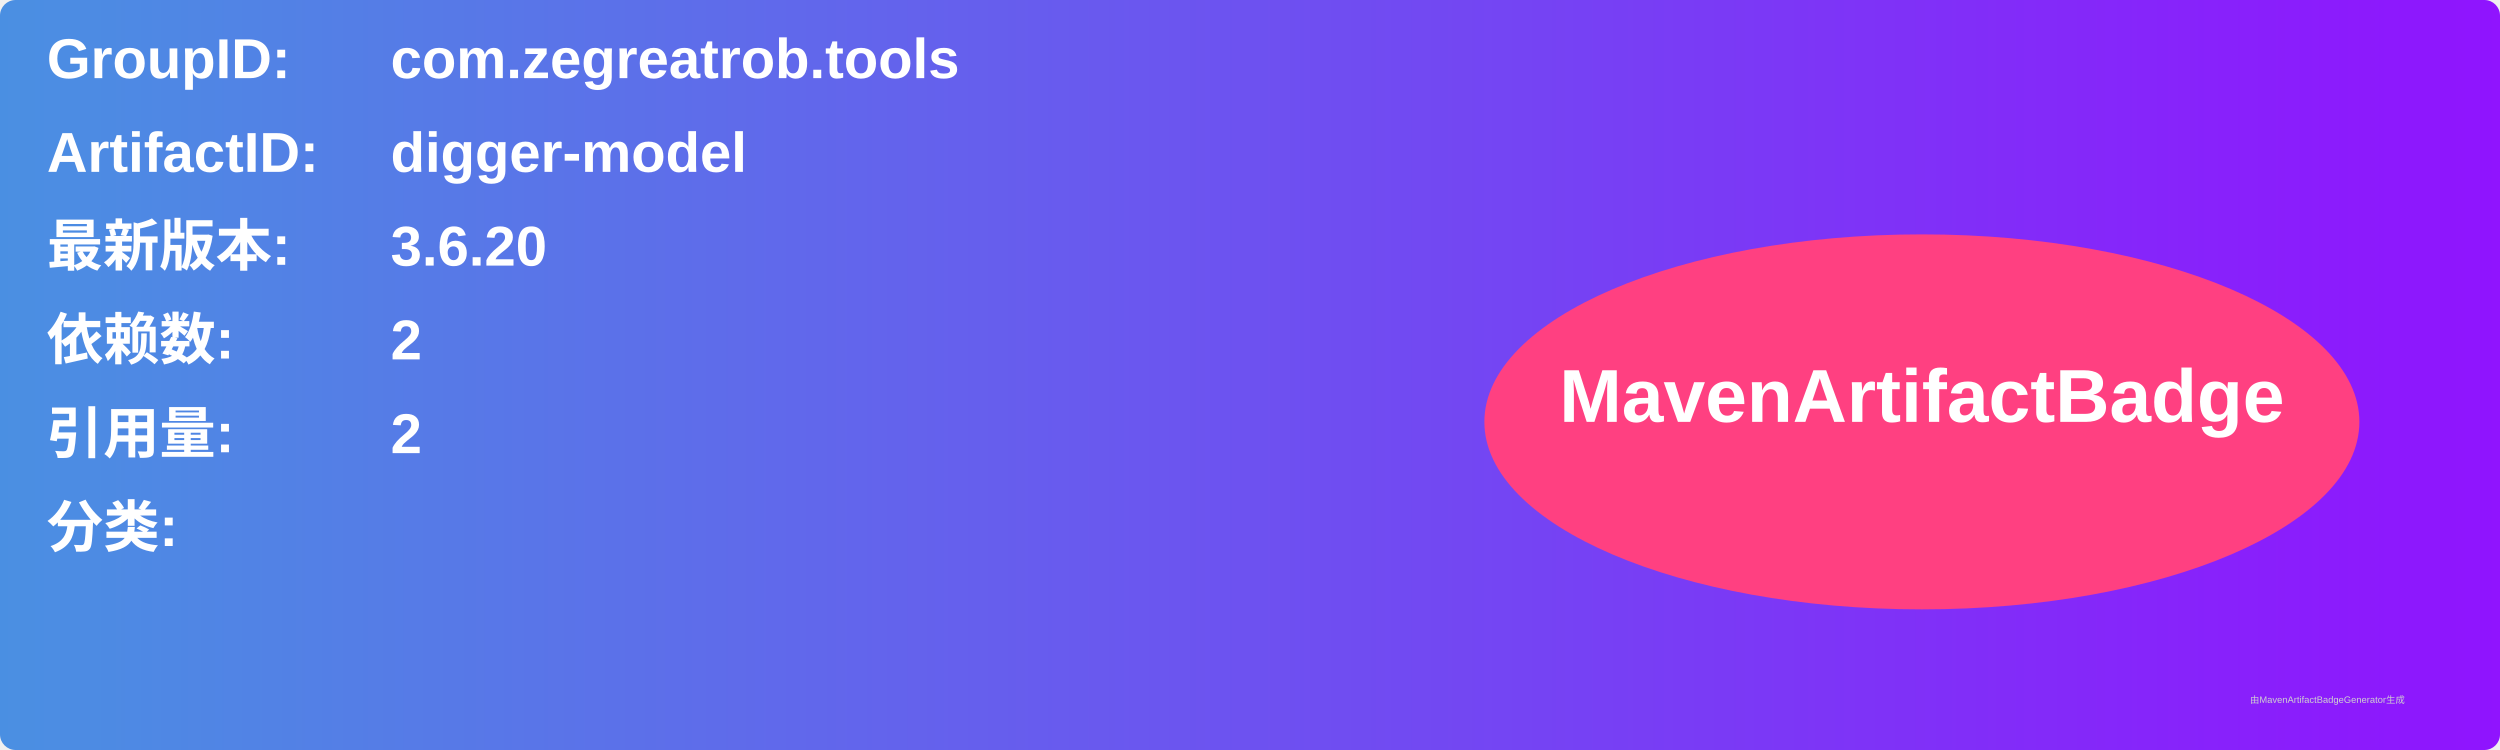
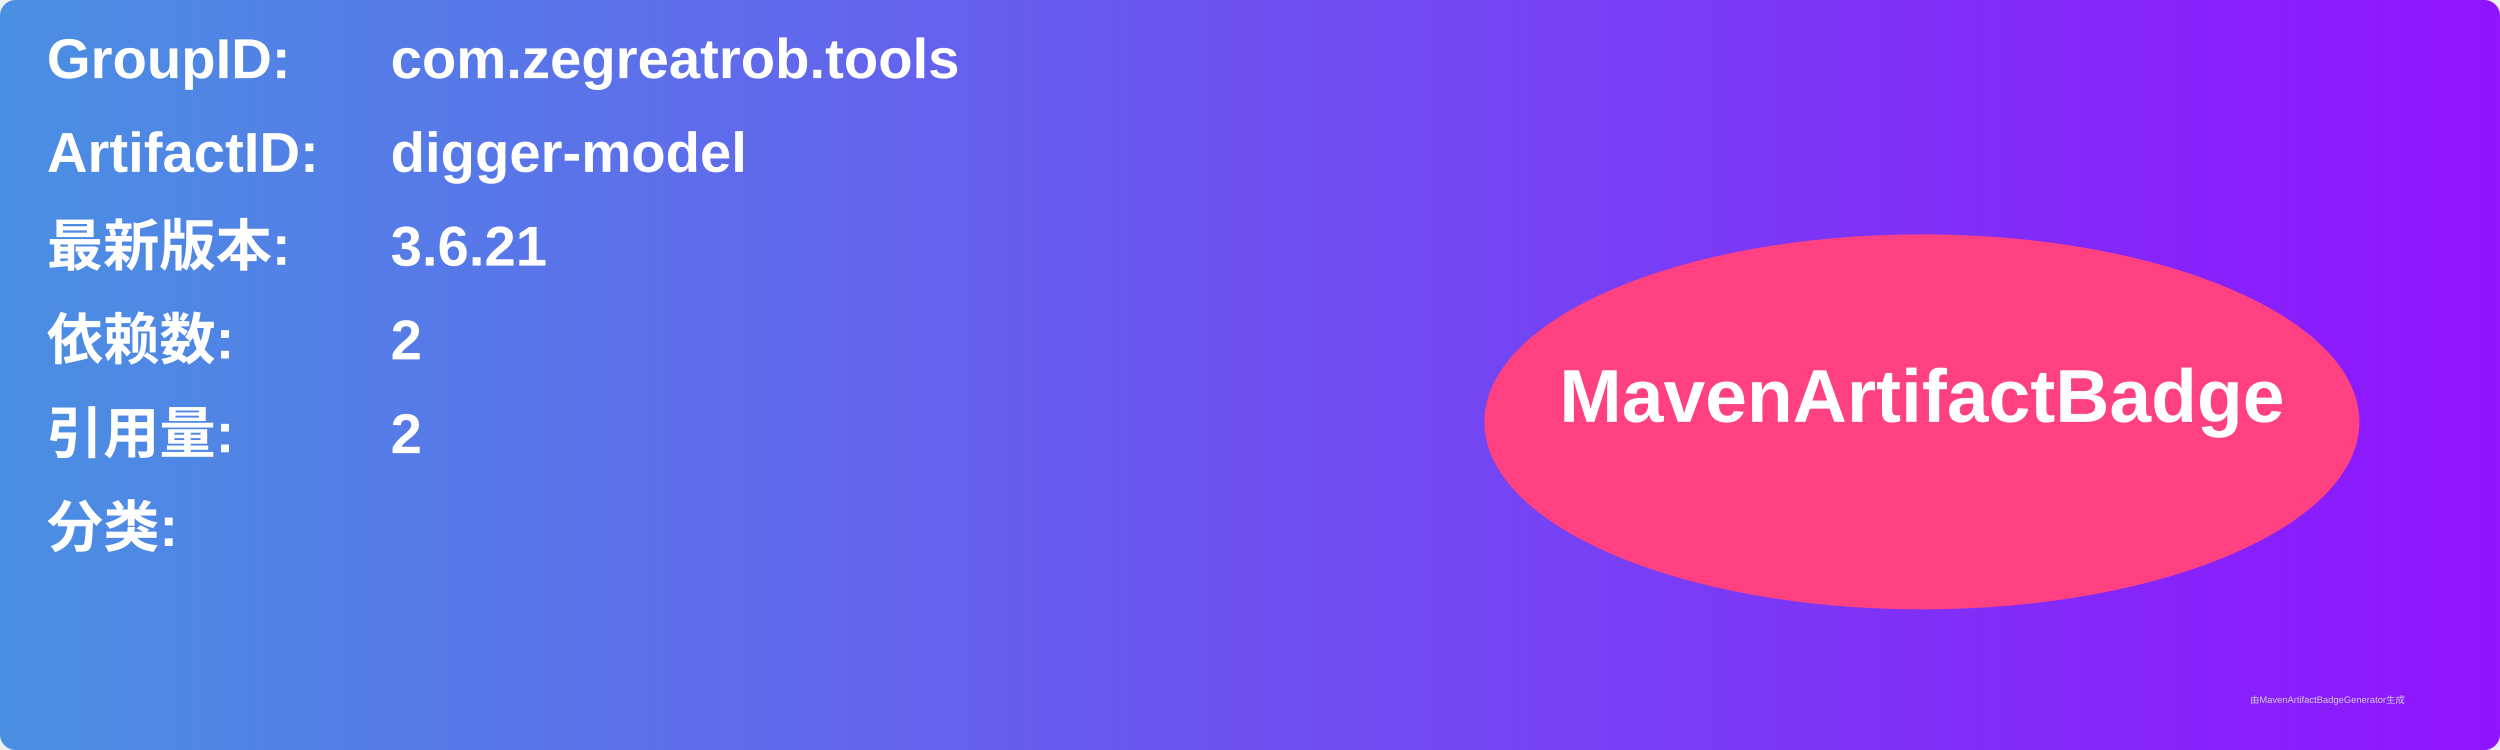
<svg xmlns="http://www.w3.org/2000/svg" width="800" height="240" viewBox="0 0 800 240">
  <linearGradient id="grad" x1="0%" y1="0%" x2="100%" y2="0%">
    <stop offset="0%" stop-color="#4a90e2" />
    <stop offset="100%" stop-color="#9013fe" />
  </linearGradient>
  <rect width="100%" height="100%" rx="5" ry="5" fill="url(#grad)" />
  <g transform="translate(15, 15)">
    <text x="0" y="10" font-family="Arial" font-size="18" fill="white" font-weight="bold" width="260">GroupID:</text>
    <text x="110" y="10" font-family="Arial" font-size="18" fill="white" font-weight="bold" width="460">com.zegreatrob.tools</text>
    <text x="0" y="40" font-family="Arial" font-size="18" fill="white" font-weight="bold" width="260">ArtifactID:</text>
    <text x="110" y="40" font-family="Arial" font-size="18" fill="white" font-weight="bold" width="460">digger-model</text>
    <text x="0" y="70" font-family="Arial" font-size="18" fill="white" font-weight="bold">最新版本:</text>
    <text x="110" y="70" font-family="Arial" font-size="18" fill="white" font-weight="bold">
-       <tspan font-weight="bold">3.6.20</tspan>
+       <tspan font-weight="bold">3.6.21</tspan>
    </text>
    <text x="0" y="100" font-family="Arial" font-size="18" fill="white" font-weight="bold">依赖数: </text>
    <text x="110" y="100" font-family="Arial" font-size="18" fill="white">
      <tspan font-weight="bold">2</tspan>
    </text>
    <text x="0" y="130" font-family="Arial" font-size="18" fill="white" font-weight="bold">引用量: </text>
    <text x="110" y="130" font-family="Arial" font-size="18" fill="white">
      <tspan font-weight="bold">2</tspan>
    </text>
    <text x="0" y="160" font-family="Arial" font-size="18" fill="white" font-weight="bold">分类:</text>
    <text x="10" y="190" font-family="Arial" font-size="10" fill="white">
      <tspan font-weight="bold" />
    </text>
    <ellipse cx="600" cy="120" rx="140" ry="60" fill="#ff4081" />
    <text x="600" y="120" text-anchor="middle" font-family="Arial" font-size="24" fill="white" font-weight="bold">MavenArtifactBadge</text>
  </g>
  <text x="720" y="225" font-family="Arial" font-size="3" fill="#d0d0d0">由MavenArtifactBadgeGenerator生成</text>
</svg>
